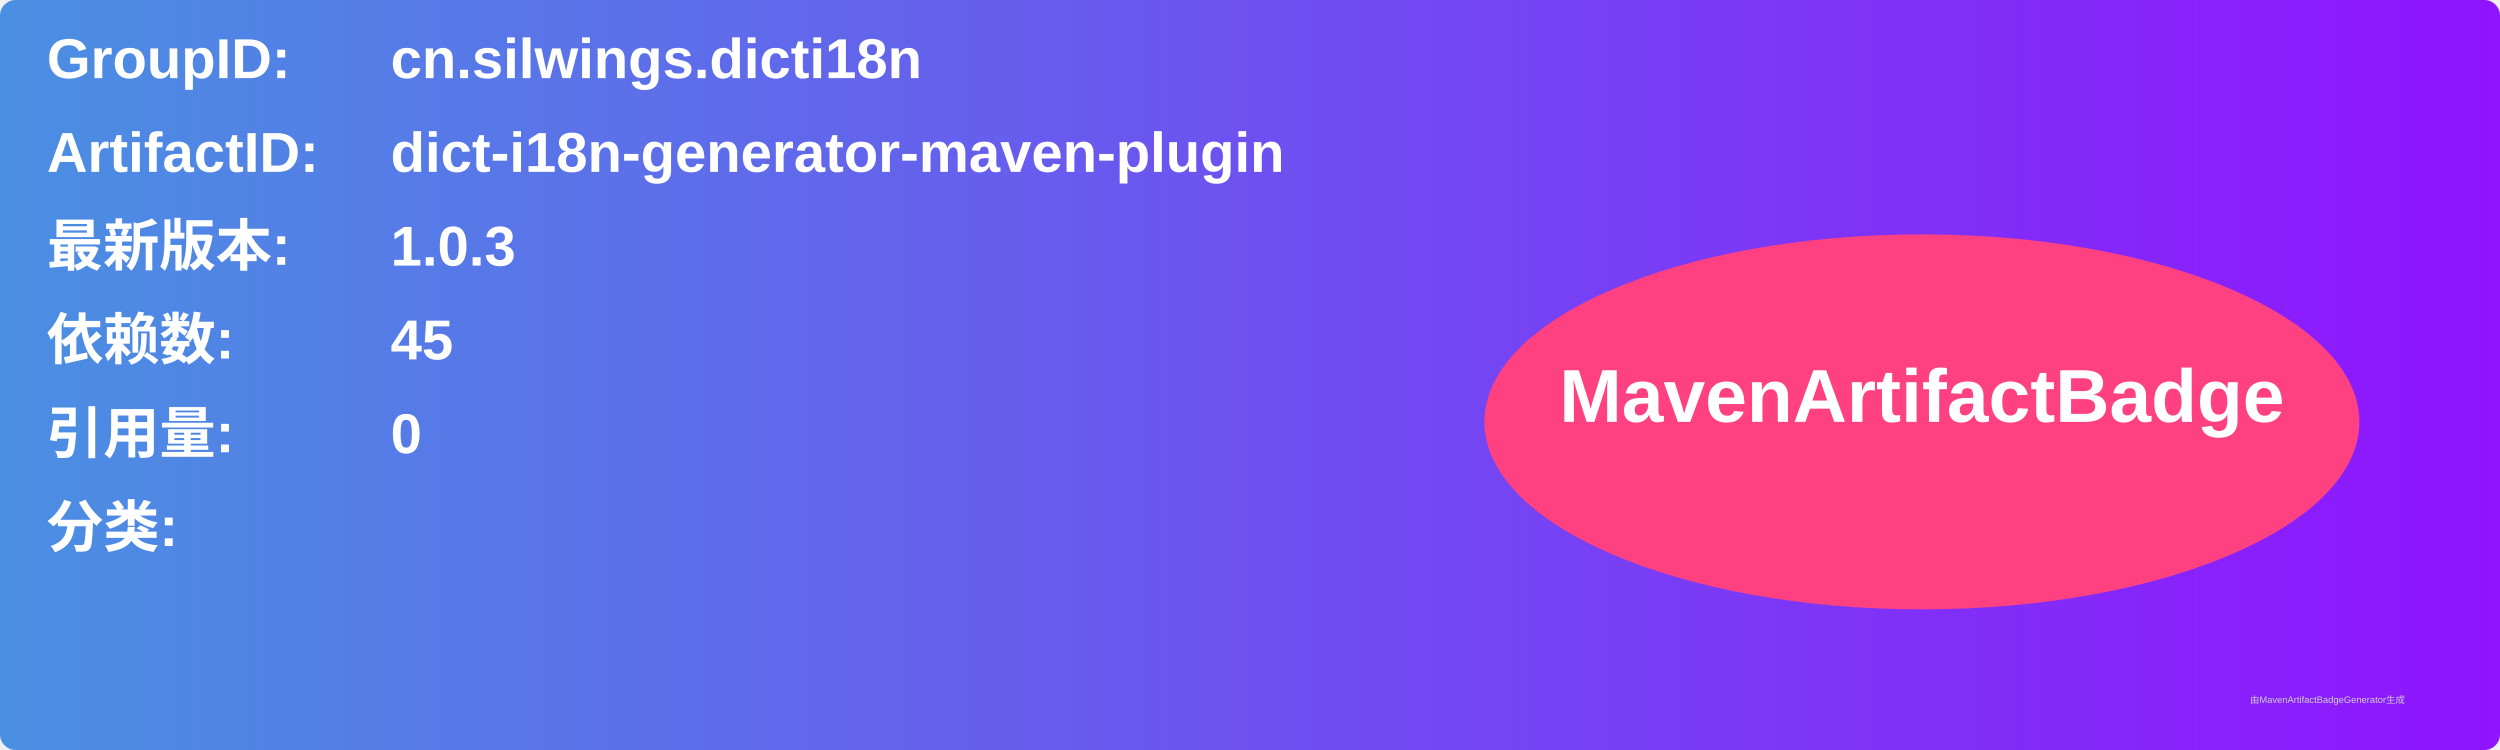
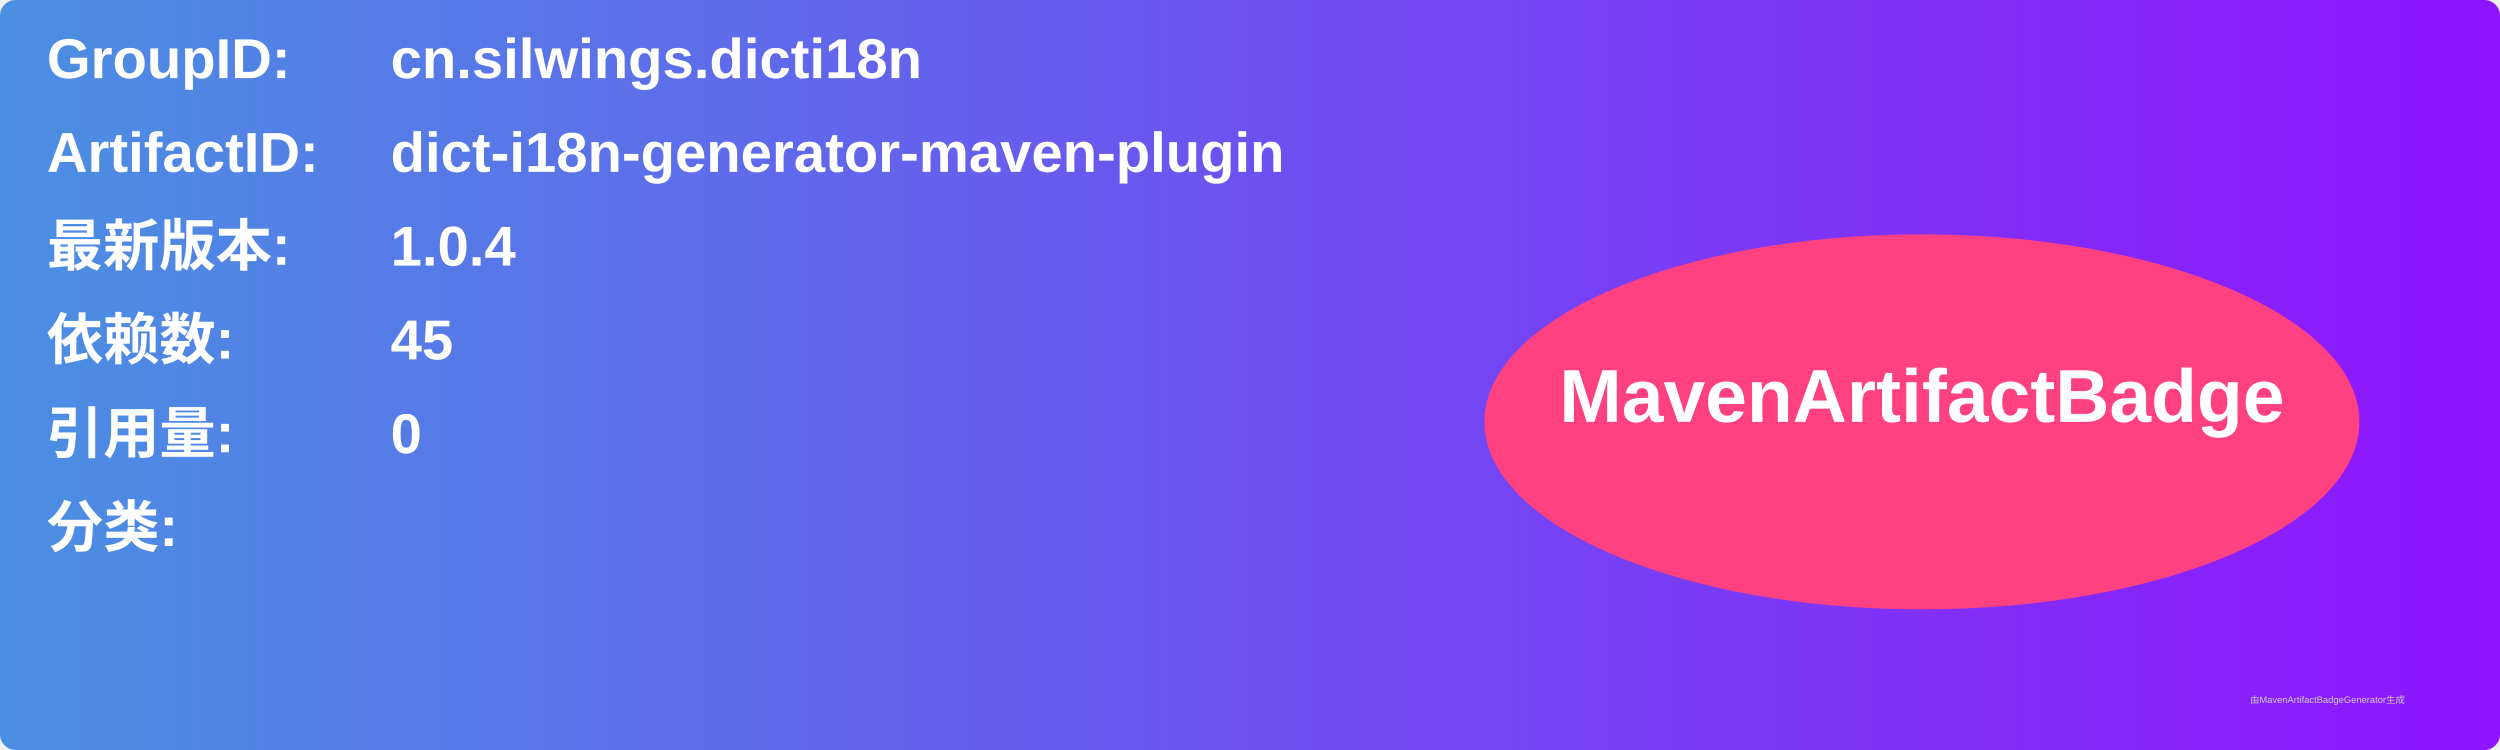
<svg xmlns="http://www.w3.org/2000/svg" width="800" height="240" viewBox="0 0 800 240">
  <linearGradient id="grad" x1="0%" y1="0%" x2="100%" y2="0%">
    <stop offset="0%" stop-color="#4a90e2" />
    <stop offset="100%" stop-color="#9013fe" />
  </linearGradient>
  <rect width="100%" height="100%" rx="5" ry="5" fill="url(#grad)" />
  <g transform="translate(15, 15)">
    <text x="0" y="10" font-family="Arial" font-size="18" fill="white" font-weight="bold" width="260">GroupID:</text>
    <text x="110" y="10" font-family="Arial" font-size="18" fill="white" font-weight="bold" width="460">cn.silwings.dicti18n</text>
    <text x="0" y="40" font-family="Arial" font-size="18" fill="white" font-weight="bold" width="260">ArtifactID:</text>
    <text x="110" y="40" font-family="Arial" font-size="18" fill="white" font-weight="bold" width="460">dict-i18n-generator-maven-plugin</text>
    <text x="0" y="70" font-family="Arial" font-size="18" fill="white" font-weight="bold">最新版本:</text>
    <text x="110" y="70" font-family="Arial" font-size="18" fill="white" font-weight="bold">
-       <tspan font-weight="bold">1.0.3</tspan>
+       <tspan font-weight="bold">1.0.4</tspan>
    </text>
    <text x="0" y="100" font-family="Arial" font-size="18" fill="white" font-weight="bold">依赖数: </text>
    <text x="110" y="100" font-family="Arial" font-size="18" fill="white">
      <tspan font-weight="bold">45</tspan>
    </text>
    <text x="0" y="130" font-family="Arial" font-size="18" fill="white" font-weight="bold">引用量: </text>
    <text x="110" y="130" font-family="Arial" font-size="18" fill="white">
      <tspan font-weight="bold">0</tspan>
    </text>
    <text x="0" y="160" font-family="Arial" font-size="18" fill="white" font-weight="bold">分类:</text>
    <text x="10" y="190" font-family="Arial" font-size="10" fill="white">
      <tspan font-weight="bold" />
    </text>
    <ellipse cx="600" cy="120" rx="140" ry="60" fill="#ff4081" />
    <text x="600" y="120" text-anchor="middle" font-family="Arial" font-size="24" fill="white" font-weight="bold">MavenArtifactBadge</text>
  </g>
  <text x="720" y="225" font-family="Arial" font-size="3" fill="#d0d0d0">由MavenArtifactBadgeGenerator生成</text>
</svg>
